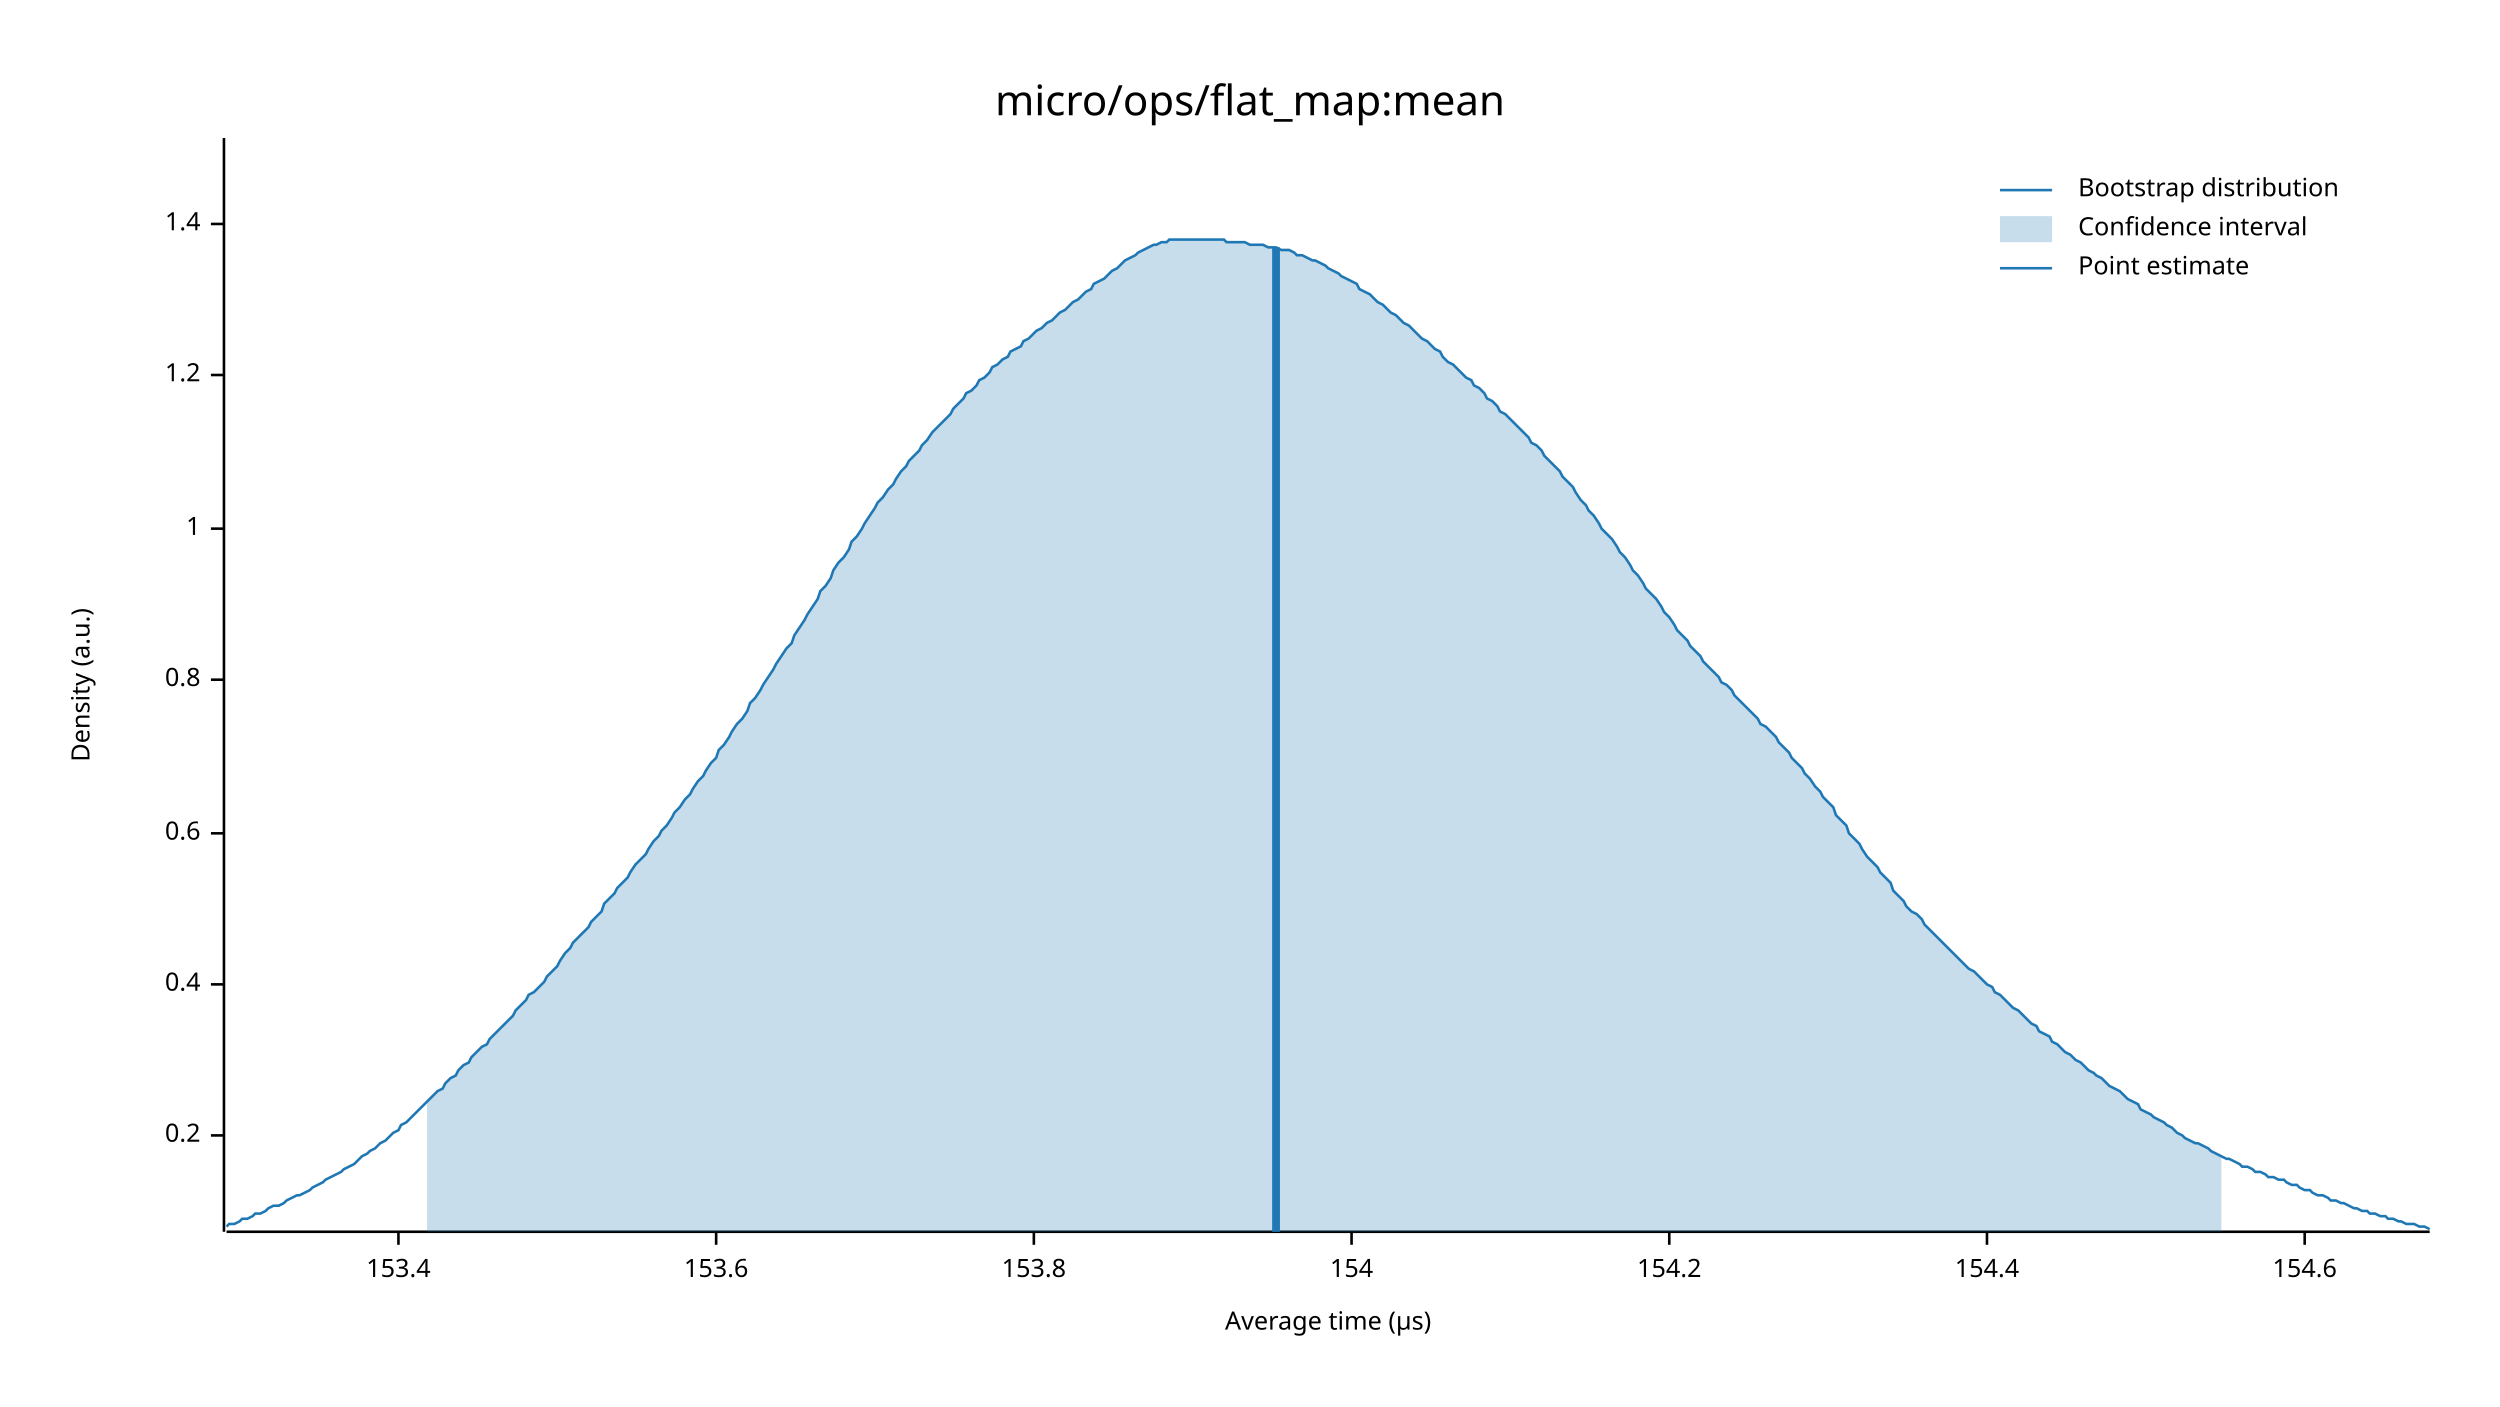
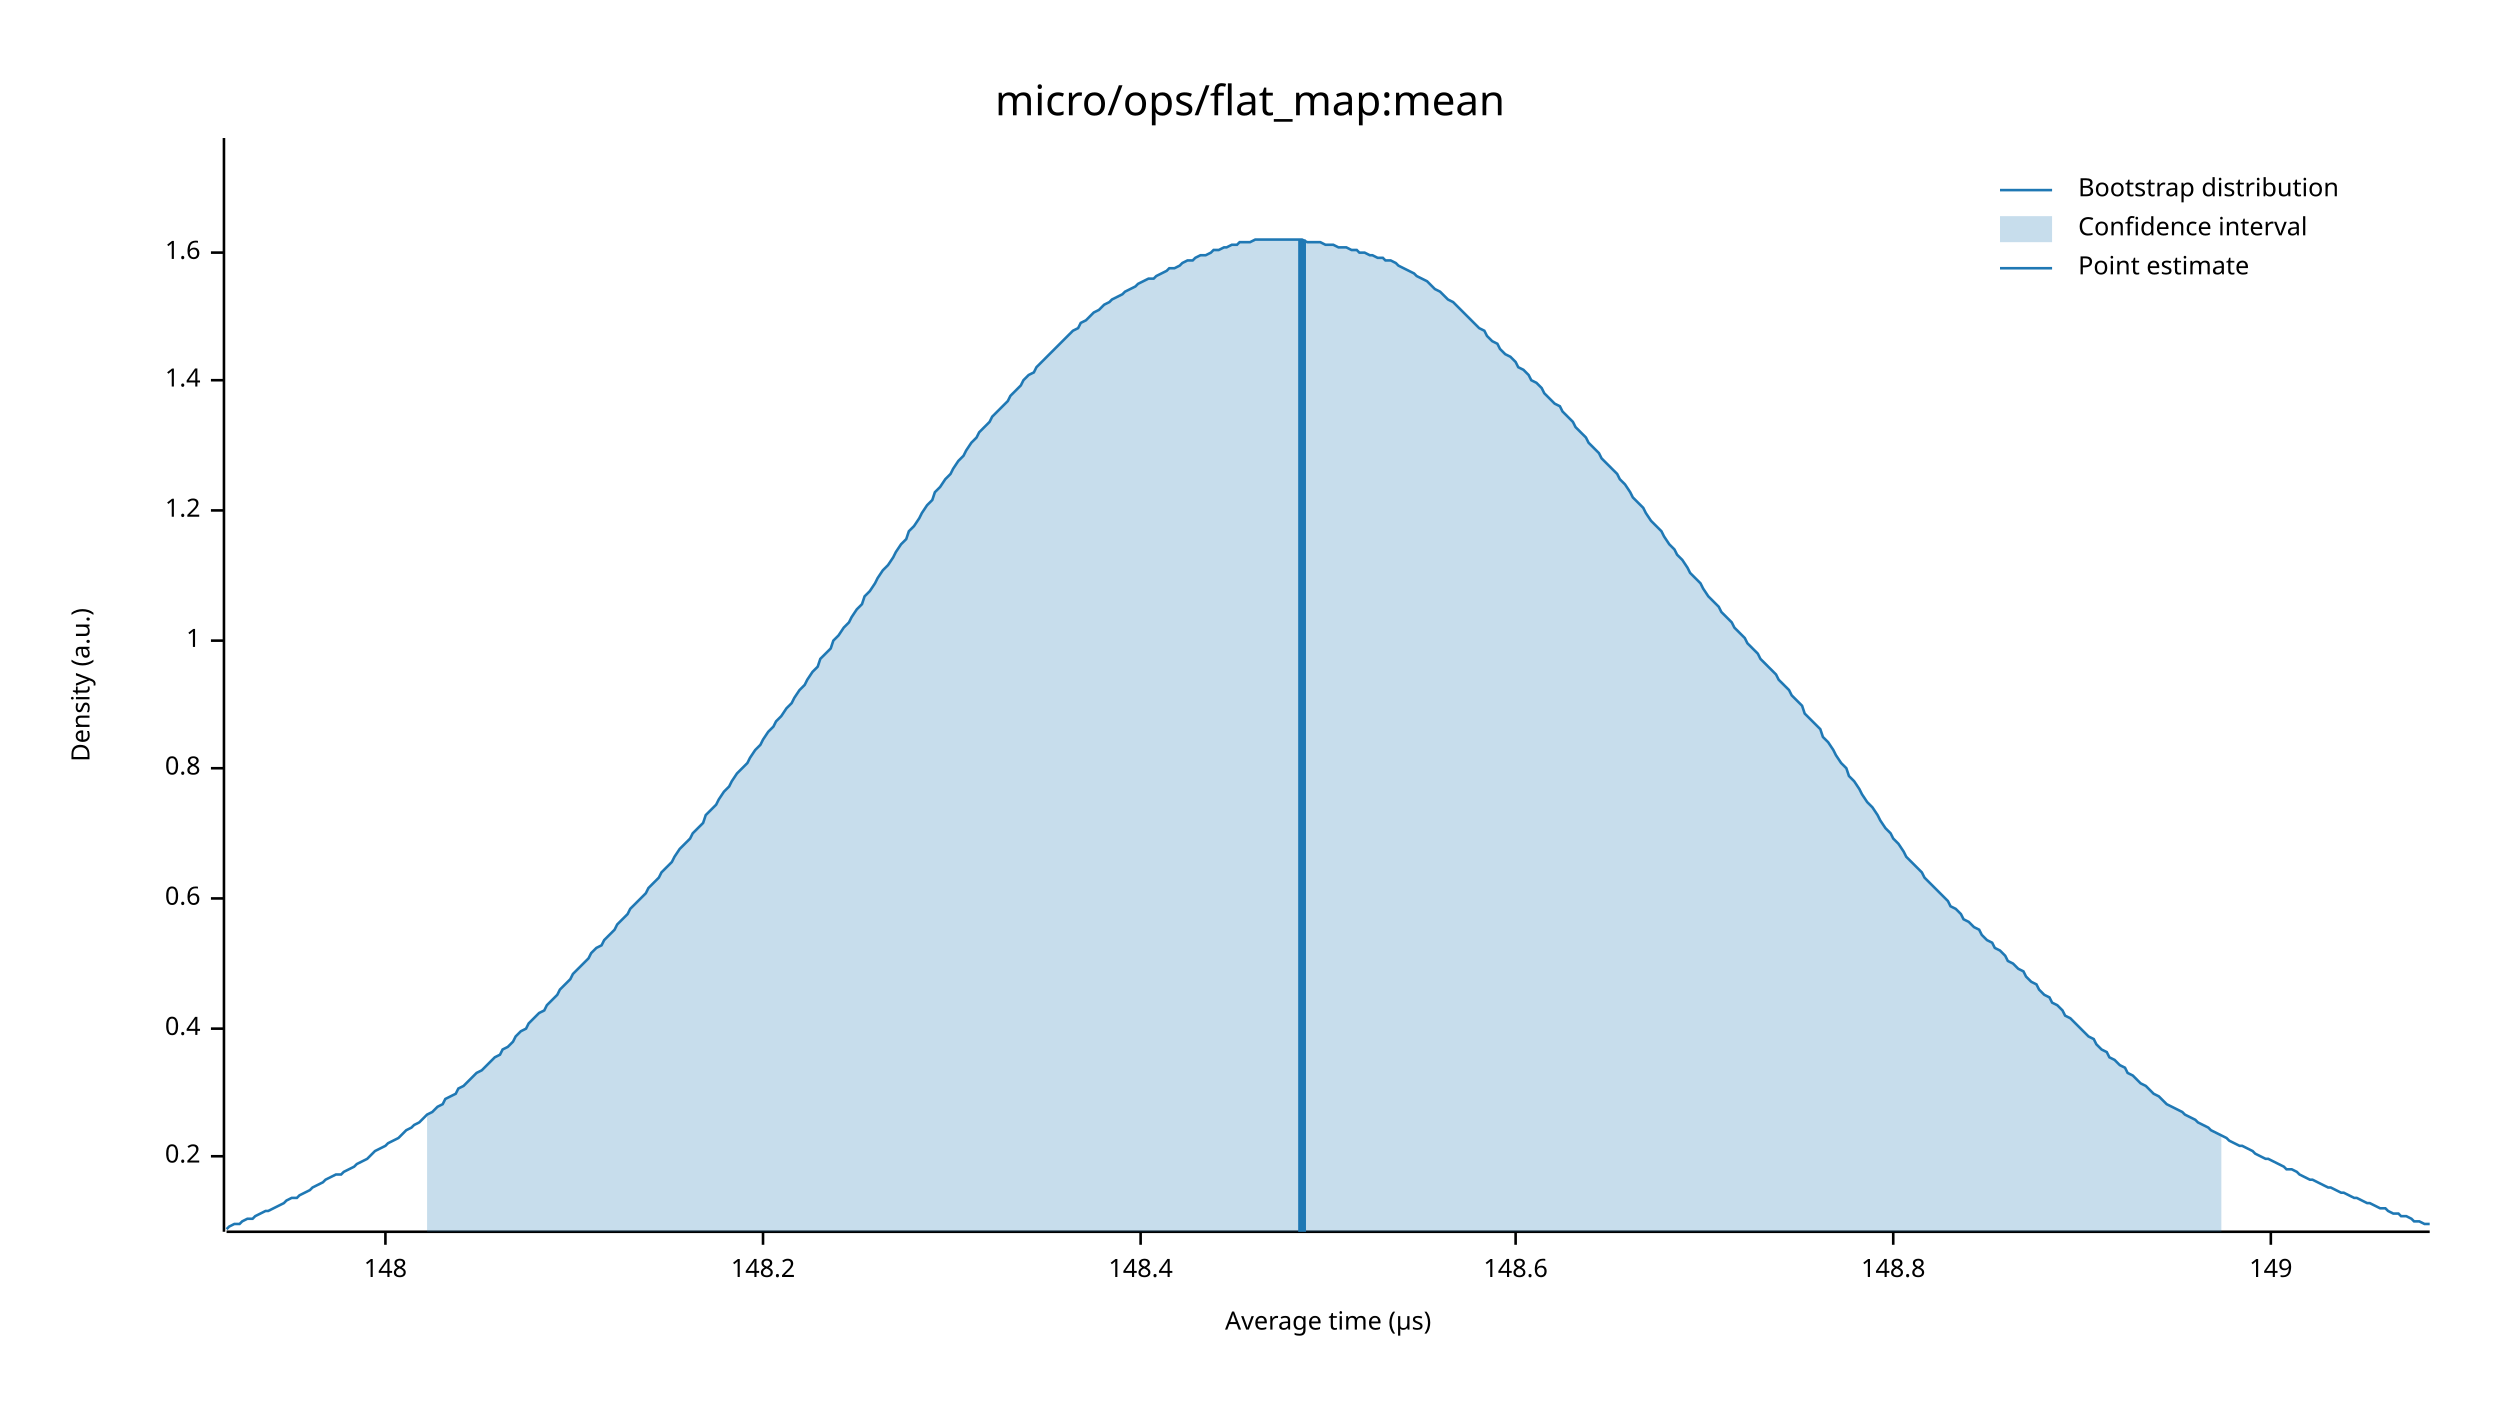
<svg xmlns="http://www.w3.org/2000/svg" width="960" height="540" viewBox="0 0 960 540">
  <text x="480" y="32" dy="0.76em" text-anchor="middle" font-family="sans-serif" font-size="16.129" opacity="1" fill="#000000">
micro/ops/flat_map:mean
</text>
  <text x="27" y="263" dy="0.76em" text-anchor="middle" font-family="sans-serif" font-size="9.677" opacity="1" fill="#000000" transform="rotate(270, 27, 263)">
Density (a.u.)
</text>
  <text x="510" y="513" dy="-0.5ex" text-anchor="middle" font-family="sans-serif" font-size="9.677" opacity="1" fill="#000000">
Average time (µs)
</text>
  <polyline fill="none" opacity="1" stroke="#000000" stroke-width="1" points="86,53 86,473 " />
-   <text x="77" y="436" dy="0.5ex" text-anchor="end" font-family="sans-serif" font-size="9.677" opacity="1" fill="#000000">
+   <text x="77" y="444" dy="0.5ex" text-anchor="end" font-family="sans-serif" font-size="9.677" opacity="1" fill="#000000">
0.2
</text>
-   <polyline fill="none" opacity="1" stroke="#000000" stroke-width="1" points="81,436 86,436 " />
-   <text x="77" y="378" dy="0.5ex" text-anchor="end" font-family="sans-serif" font-size="9.677" opacity="1" fill="#000000">
+   <polyline fill="none" opacity="1" stroke="#000000" stroke-width="1" points="81,444 86,444 " />
+   <text x="77" y="395" dy="0.5ex" text-anchor="end" font-family="sans-serif" font-size="9.677" opacity="1" fill="#000000">
0.4
</text>
-   <polyline fill="none" opacity="1" stroke="#000000" stroke-width="1" points="81,378 86,378 " />
-   <text x="77" y="320" dy="0.5ex" text-anchor="end" font-family="sans-serif" font-size="9.677" opacity="1" fill="#000000">
+   <polyline fill="none" opacity="1" stroke="#000000" stroke-width="1" points="81,395 86,395 " />
+   <text x="77" y="345" dy="0.5ex" text-anchor="end" font-family="sans-serif" font-size="9.677" opacity="1" fill="#000000">
0.6
</text>
-   <polyline fill="none" opacity="1" stroke="#000000" stroke-width="1" points="81,320 86,320 " />
-   <text x="77" y="261" dy="0.5ex" text-anchor="end" font-family="sans-serif" font-size="9.677" opacity="1" fill="#000000">
+   <polyline fill="none" opacity="1" stroke="#000000" stroke-width="1" points="81,345 86,345 " />
+   <text x="77" y="295" dy="0.5ex" text-anchor="end" font-family="sans-serif" font-size="9.677" opacity="1" fill="#000000">
0.8
</text>
-   <polyline fill="none" opacity="1" stroke="#000000" stroke-width="1" points="81,261 86,261 " />
-   <text x="77" y="203" dy="0.5ex" text-anchor="end" font-family="sans-serif" font-size="9.677" opacity="1" fill="#000000">
+   <polyline fill="none" opacity="1" stroke="#000000" stroke-width="1" points="81,295 86,295 " />
+   <text x="77" y="246" dy="0.5ex" text-anchor="end" font-family="sans-serif" font-size="9.677" opacity="1" fill="#000000">
1
</text>
-   <polyline fill="none" opacity="1" stroke="#000000" stroke-width="1" points="81,203 86,203 " />
-   <text x="77" y="144" dy="0.5ex" text-anchor="end" font-family="sans-serif" font-size="9.677" opacity="1" fill="#000000">
+   <polyline fill="none" opacity="1" stroke="#000000" stroke-width="1" points="81,246 86,246 " />
+   <text x="77" y="196" dy="0.5ex" text-anchor="end" font-family="sans-serif" font-size="9.677" opacity="1" fill="#000000">
1.2
</text>
-   <polyline fill="none" opacity="1" stroke="#000000" stroke-width="1" points="81,144 86,144 " />
-   <text x="77" y="86" dy="0.5ex" text-anchor="end" font-family="sans-serif" font-size="9.677" opacity="1" fill="#000000">
+   <polyline fill="none" opacity="1" stroke="#000000" stroke-width="1" points="81,196 86,196 " />
+   <text x="77" y="146" dy="0.5ex" text-anchor="end" font-family="sans-serif" font-size="9.677" opacity="1" fill="#000000">
1.4
</text>
-   <polyline fill="none" opacity="1" stroke="#000000" stroke-width="1" points="81,86 86,86 " />
+   <polyline fill="none" opacity="1" stroke="#000000" stroke-width="1" points="81,146 86,146 " />
+   <text x="77" y="97" dy="0.5ex" text-anchor="end" font-family="sans-serif" font-size="9.677" opacity="1" fill="#000000">
+ 1.6
+ </text>
+   <polyline fill="none" opacity="1" stroke="#000000" stroke-width="1" points="81,97 86,97 " />
  <polyline fill="none" opacity="1" stroke="#000000" stroke-width="1" points="87,473 933,473 " />
-   <text x="153" y="483" dy="0.76em" text-anchor="middle" font-family="sans-serif" font-size="9.677" opacity="1" fill="#000000">
- 153.4
+   <text x="148" y="483" dy="0.76em" text-anchor="middle" font-family="sans-serif" font-size="9.677" opacity="1" fill="#000000">
+ 148
</text>
-   <polyline fill="none" opacity="1" stroke="#000000" stroke-width="1" points="153,473 153,478 " />
-   <text x="275" y="483" dy="0.76em" text-anchor="middle" font-family="sans-serif" font-size="9.677" opacity="1" fill="#000000">
- 153.6
+   <polyline fill="none" opacity="1" stroke="#000000" stroke-width="1" points="148,473 148,478 " />
+   <text x="293" y="483" dy="0.76em" text-anchor="middle" font-family="sans-serif" font-size="9.677" opacity="1" fill="#000000">
+ 148.2
</text>
-   <polyline fill="none" opacity="1" stroke="#000000" stroke-width="1" points="275,473 275,478 " />
-   <text x="397" y="483" dy="0.76em" text-anchor="middle" font-family="sans-serif" font-size="9.677" opacity="1" fill="#000000">
- 153.8
+   <polyline fill="none" opacity="1" stroke="#000000" stroke-width="1" points="293,473 293,478 " />
+   <text x="438" y="483" dy="0.76em" text-anchor="middle" font-family="sans-serif" font-size="9.677" opacity="1" fill="#000000">
+ 148.4
</text>
-   <polyline fill="none" opacity="1" stroke="#000000" stroke-width="1" points="397,473 397,478 " />
-   <text x="519" y="483" dy="0.76em" text-anchor="middle" font-family="sans-serif" font-size="9.677" opacity="1" fill="#000000">
- 154
+   <polyline fill="none" opacity="1" stroke="#000000" stroke-width="1" points="438,473 438,478 " />
+   <text x="582" y="483" dy="0.76em" text-anchor="middle" font-family="sans-serif" font-size="9.677" opacity="1" fill="#000000">
+ 148.6
</text>
-   <polyline fill="none" opacity="1" stroke="#000000" stroke-width="1" points="519,473 519,478 " />
-   <text x="641" y="483" dy="0.76em" text-anchor="middle" font-family="sans-serif" font-size="9.677" opacity="1" fill="#000000">
- 154.2
+   <polyline fill="none" opacity="1" stroke="#000000" stroke-width="1" points="582,473 582,478 " />
+   <text x="727" y="483" dy="0.76em" text-anchor="middle" font-family="sans-serif" font-size="9.677" opacity="1" fill="#000000">
+ 148.8
</text>
-   <polyline fill="none" opacity="1" stroke="#000000" stroke-width="1" points="641,473 641,478 " />
-   <text x="763" y="483" dy="0.76em" text-anchor="middle" font-family="sans-serif" font-size="9.677" opacity="1" fill="#000000">
- 154.4
+   <polyline fill="none" opacity="1" stroke="#000000" stroke-width="1" points="727,473 727,478 " />
+   <text x="872" y="483" dy="0.76em" text-anchor="middle" font-family="sans-serif" font-size="9.677" opacity="1" fill="#000000">
+ 149
</text>
-   <polyline fill="none" opacity="1" stroke="#000000" stroke-width="1" points="763,473 763,478 " />
-   <text x="885" y="483" dy="0.76em" text-anchor="middle" font-family="sans-serif" font-size="9.677" opacity="1" fill="#000000">
- 154.6
- </text>
-   <polyline fill="none" opacity="1" stroke="#000000" stroke-width="1" points="885,473 885,478 " />
-   <polyline fill="none" opacity="1" stroke="#1F78B4" stroke-width="1" points="87,471 88,470 90,470 92,469 93,468 95,468 97,467 98,466 100,466 102,465 103,464 105,463 107,463 109,462 110,461 112,460 114,459 115,459 117,458 119,457 120,456 122,455 124,454 125,453 127,452 129,451 131,450 132,449 134,448 136,447 137,446 139,444 141,443 142,442 144,441 146,439 148,438 149,437 151,435 153,434 154,432 156,431 158,429 159,428 161,426 163,424 164,423 166,421 168,419 170,418 171,416 173,414 175,413 176,411 178,409 180,408 181,406 183,404 185,402 187,401 188,399 190,397 192,395 193,394 195,392 197,390 198,388 200,386 202,384 203,382 205,381 207,379 209,377 210,375 212,373 214,371 215,369 217,366 219,364 220,362 222,360 224,358 226,356 227,354 229,352 231,350 232,347 234,345 236,343 237,341 239,339 241,337 242,335 244,332 246,330 248,328 249,326 251,323 253,321 254,319 256,317 258,314 259,312 261,310 263,307 265,305 266,303 268,300 270,298 271,296 273,293 275,291 276,288 278,286 280,283 281,281 283,278 285,276 287,273 288,270 290,268 292,265 293,263 295,260 297,257 298,255 300,252 302,249 304,247 305,244 307,241 309,238 310,236 312,233 314,230 315,227 317,225 319,222 320,219 322,216 324,214 326,211 327,208 329,206 331,203 332,201 334,198 336,195 337,193 339,191 341,188 343,186 344,184 346,181 348,179 349,177 351,175 353,173 354,171 356,169 358,166 359,165 361,163 363,161 365,159 366,157 368,155 370,153 371,151 373,150 375,148 376,146 378,145 380,143 381,141 383,140 385,138 387,137 388,135 390,134 392,133 393,131 395,130 397,128 398,127 400,126 402,124 404,123 405,122 407,120 409,119 410,118 412,116 414,115 415,114 417,112 419,111 420,109 422,108 424,107 426,105 427,104 429,103 431,101 432,100 434,99 436,98 437,97 439,96 441,95 443,94 444,94 446,93 448,93 449,92 451,92 453,92 454,92 456,92 458,92 459,92 461,92 463,92 465,92 466,92 468,92 470,92 471,93 473,93 475,93 476,93 478,93 480,94 482,94 483,94 485,94 487,95 488,95 490,95 492,96 493,96 495,96 497,97 498,98 500,98 502,99 504,100 505,100 507,101 509,102 510,103 512,104 514,105 515,106 517,107 519,108 521,109 522,111 524,112 526,113 527,114 529,116 531,117 532,118 534,120 536,121 537,122 539,124 541,125 543,127 544,128 546,130 548,131 549,132 551,134 553,135 554,137 556,139 558,140 560,142 561,143 563,145 565,146 566,148 568,149 570,151 571,153 573,154 575,156 576,158 578,159 580,161 582,163 583,164 585,166 587,168 588,170 590,171 592,173 593,175 595,177 597,179 599,181 600,183 602,185 604,187 605,189 607,192 609,194 610,196 612,198 614,201 615,203 617,205 619,207 621,210 622,212 624,214 626,217 627,219 629,221 631,224 632,226 634,228 636,230 638,233 639,235 641,237 643,240 644,242 646,244 648,246 649,248 651,250 653,252 654,254 656,256 658,258 660,260 661,262 663,263 665,265 666,267 668,269 670,271 671,272 673,274 675,276 676,278 678,279 680,281 682,283 683,285 685,287 687,289 688,291 690,293 692,295 693,297 695,299 697,302 699,304 700,306 702,308 704,310 705,313 707,315 709,317 710,320 712,322 714,324 715,326 717,329 719,331 721,333 722,335 724,337 726,339 727,342 729,344 731,346 732,348 734,350 736,351 738,353 739,355 741,357 743,359 744,360 746,362 748,364 749,365 751,367 753,369 754,370 756,372 758,373 760,375 761,376 763,378 765,379 766,381 768,382 770,384 771,385 773,387 775,388 777,390 778,391 780,393 782,394 783,396 785,397 787,398 788,400 790,401 792,403 793,404 795,405 797,407 799,408 800,409 802,411 804,412 805,413 807,414 809,416 810,417 812,418 814,419 816,421 817,422 819,423 821,424 822,426 824,427 826,428 827,429 829,430 831,431 832,432 834,433 836,435 838,436 839,437 841,438 843,439 844,439 846,440 848,441 849,442 851,443 853,444 855,445 856,445 858,446 860,447 861,448 863,448 865,449 866,450 868,450 870,451 871,452 873,452 875,453 877,453 878,454 880,455 882,455 883,456 885,457 887,457 888,458 890,459 892,459 894,460 895,461 897,461 899,462 900,462 902,463 904,464 905,464 907,465 909,465 910,466 912,466 914,467 916,467 917,468 919,468 921,469 922,469 924,470 926,470 927,470 929,471 931,471 933,472 " />
-   <polygon opacity="0.25" fill="#1F78B4" points="164,423 166,421 168,419 170,418 171,416 173,414 175,413 176,411 178,409 180,408 181,406 183,404 185,402 187,401 188,399 190,397 192,395 193,394 195,392 197,390 198,388 200,386 202,384 203,382 205,381 207,379 209,377 210,375 212,373 214,371 215,369 217,366 219,364 220,362 222,360 224,358 226,356 227,354 229,352 231,350 232,347 234,345 236,343 237,341 239,339 241,337 242,335 244,332 246,330 248,328 249,326 251,323 253,321 254,319 256,317 258,314 259,312 261,310 263,307 265,305 266,303 268,300 270,298 271,296 273,293 275,291 276,288 278,286 280,283 281,281 283,278 285,276 287,273 288,270 290,268 292,265 293,263 295,260 297,257 298,255 300,252 302,249 304,247 305,244 307,241 309,238 310,236 312,233 314,230 315,227 317,225 319,222 320,219 322,216 324,214 326,211 327,208 329,206 331,203 332,201 334,198 336,195 337,193 339,191 341,188 343,186 344,184 346,181 348,179 349,177 351,175 353,173 354,171 356,169 358,166 359,165 361,163 363,161 365,159 366,157 368,155 370,153 371,151 373,150 375,148 376,146 378,145 380,143 381,141 383,140 385,138 387,137 388,135 390,134 392,133 393,131 395,130 397,128 398,127 400,126 402,124 404,123 405,122 407,120 409,119 410,118 412,116 414,115 415,114 417,112 419,111 420,109 422,108 424,107 426,105 427,104 429,103 431,101 432,100 434,99 436,98 437,97 439,96 441,95 443,94 444,94 446,93 448,93 449,92 451,92 453,92 454,92 456,92 458,92 459,92 461,92 463,92 465,92 466,92 468,92 470,92 471,93 473,93 475,93 476,93 478,93 480,94 482,94 483,94 485,94 487,95 488,95 490,95 492,96 493,96 495,96 497,97 498,98 500,98 502,99 504,100 505,100 507,101 509,102 510,103 512,104 514,105 515,106 517,107 519,108 521,109 522,111 524,112 526,113 527,114 529,116 531,117 532,118 534,120 536,121 537,122 539,124 541,125 543,127 544,128 546,130 548,131 549,132 551,134 553,135 554,137 556,139 558,140 560,142 561,143 563,145 565,146 566,148 568,149 570,151 571,153 573,154 575,156 576,158 578,159 580,161 582,163 583,164 585,166 587,168 588,170 590,171 592,173 593,175 595,177 597,179 599,181 600,183 602,185 604,187 605,189 607,192 609,194 610,196 612,198 614,201 615,203 617,205 619,207 621,210 622,212 624,214 626,217 627,219 629,221 631,224 632,226 634,228 636,230 638,233 639,235 641,237 643,240 644,242 646,244 648,246 649,248 651,250 653,252 654,254 656,256 658,258 660,260 661,262 663,263 665,265 666,267 668,269 670,271 671,272 673,274 675,276 676,278 678,279 680,281 682,283 683,285 685,287 687,289 688,291 690,293 692,295 693,297 695,299 697,302 699,304 700,306 702,308 704,310 705,313 707,315 709,317 710,320 712,322 714,324 715,326 717,329 719,331 721,333 722,335 724,337 726,339 727,342 729,344 731,346 732,348 734,350 736,351 738,353 739,355 741,357 743,359 744,360 746,362 748,364 749,365 751,367 753,369 754,370 756,372 758,373 760,375 761,376 763,378 765,379 766,381 768,382 770,384 771,385 773,387 775,388 777,390 778,391 780,393 782,394 783,396 785,397 787,398 788,400 790,401 792,403 793,404 795,405 797,407 799,408 800,409 802,411 804,412 805,413 807,414 809,416 810,417 812,418 814,419 816,421 817,422 819,423 821,424 822,426 824,427 826,428 827,429 829,430 831,431 832,432 834,433 836,435 838,436 839,437 841,438 843,439 844,439 846,440 848,441 849,442 851,443 853,444 853,473 164,473 " />
-   <polyline fill="none" opacity="1" stroke="#1F78B4" stroke-width="3" points="490,473 490,95 " />
+   <polyline fill="none" opacity="1" stroke="#000000" stroke-width="1" points="872,473 872,478 " />
+   <polyline fill="none" opacity="1" stroke="#1F78B4" stroke-width="1" points="87,472 88,471 90,470 92,470 93,469 95,468 97,468 98,467 100,466 102,465 103,465 105,464 107,463 109,462 110,461 112,460 114,460 115,459 117,458 119,457 120,456 122,455 124,454 125,453 127,452 129,451 131,451 132,450 134,449 136,448 137,447 139,446 141,445 142,444 144,442 146,441 148,440 149,439 151,438 153,437 154,436 156,434 158,433 159,432 161,431 163,429 164,428 166,427 168,425 170,424 171,422 173,421 175,420 176,418 178,417 180,415 181,414 183,412 185,411 187,409 188,408 190,406 192,405 193,403 195,402 197,400 198,398 200,396 202,395 203,393 205,391 207,389 209,388 210,386 212,384 214,382 215,380 217,378 219,376 220,374 222,372 224,370 226,368 227,366 229,364 231,363 232,361 234,359 236,357 237,355 239,353 241,351 242,349 244,347 246,345 248,343 249,341 251,339 253,337 254,335 256,333 258,331 259,329 261,326 263,324 265,322 266,320 268,318 270,316 271,313 273,311 275,309 276,307 278,304 280,302 281,300 283,297 285,295 287,293 288,291 290,288 292,286 293,284 295,281 297,279 298,277 300,275 302,272 304,270 305,268 307,265 309,263 310,261 312,258 314,256 315,253 317,251 319,249 320,246 322,244 324,241 326,239 327,237 329,234 331,232 332,229 334,227 336,224 337,222 339,219 341,217 343,214 344,212 346,209 348,207 349,204 351,202 353,199 354,197 356,194 358,192 359,189 361,187 363,184 365,182 366,180 368,177 370,175 371,173 373,170 375,168 376,166 378,164 380,162 381,160 383,158 385,156 387,154 388,152 390,150 392,148 393,146 395,144 397,143 398,141 400,139 402,137 404,135 405,134 407,132 409,130 410,129 412,127 414,126 415,124 417,123 419,121 420,120 422,119 424,117 426,116 427,115 429,114 431,113 432,112 434,111 436,110 437,109 439,108 441,107 443,107 444,106 446,105 448,104 449,103 451,103 453,102 454,101 456,100 458,100 459,99 461,98 463,98 465,97 466,96 468,96 470,95 471,95 473,94 475,94 476,93 478,93 480,93 482,92 483,92 485,92 487,92 488,92 490,92 492,92 493,92 495,92 497,92 498,92 500,92 502,93 504,93 505,93 507,93 509,94 510,94 512,94 514,95 515,95 517,95 519,96 521,96 522,97 524,97 526,98 527,98 529,99 531,99 532,100 534,100 536,101 537,102 539,103 541,104 543,105 544,106 546,107 548,108 549,109 551,111 553,112 554,113 556,115 558,116 560,118 561,119 563,121 565,123 566,124 568,126 570,127 571,129 573,131 575,132 576,134 578,136 580,137 582,139 583,141 585,142 587,144 588,146 590,147 592,149 593,151 595,153 597,155 599,156 600,158 602,160 604,162 605,164 607,166 609,168 610,170 612,172 614,174 615,176 617,178 619,180 621,182 622,184 624,186 626,189 627,191 629,193 631,195 632,197 634,200 636,202 638,204 639,206 641,209 643,211 644,213 646,215 648,218 649,220 651,222 653,224 654,226 656,229 658,231 660,233 661,235 663,237 665,239 666,241 668,243 670,245 671,247 673,249 675,251 676,253 678,255 680,257 682,259 683,261 685,263 687,265 688,267 690,269 692,271 693,274 695,276 697,278 699,280 700,283 702,285 704,288 705,290 707,293 709,295 710,298 712,300 714,303 715,305 717,308 719,310 721,313 722,315 724,318 726,320 727,322 729,324 731,327 732,329 734,331 736,333 738,335 739,337 741,339 743,341 744,342 746,344 748,346 749,348 751,349 753,351 754,353 756,354 758,356 760,357 761,359 763,361 765,362 766,364 768,365 770,367 771,369 773,370 775,372 777,373 778,375 780,377 782,378 783,380 785,382 787,383 788,385 790,386 792,388 793,390 795,391 797,393 799,395 800,396 802,398 804,399 805,401 807,403 809,404 810,406 812,407 814,409 816,410 817,412 819,413 821,415 822,416 824,417 826,419 827,420 829,421 831,423 832,424 834,425 836,426 838,427 839,428 841,429 843,430 844,431 846,432 848,433 849,434 851,435 853,436 855,437 856,438 858,439 860,440 861,440 863,441 865,442 866,443 868,444 870,445 871,445 873,446 875,447 877,448 878,449 880,449 882,450 883,451 885,452 887,453 888,453 890,454 892,455 894,456 895,456 897,457 899,458 900,458 902,459 904,460 905,460 907,461 909,462 910,462 912,463 914,464 916,464 917,465 919,466 921,466 922,467 924,467 926,468 927,469 929,469 931,470 933,470 " />
+   <polygon opacity="0.25" fill="#1F78B4" points="164,428 166,427 168,425 170,424 171,422 173,421 175,420 176,418 178,417 180,415 181,414 183,412 185,411 187,409 188,408 190,406 192,405 193,403 195,402 197,400 198,398 200,396 202,395 203,393 205,391 207,389 209,388 210,386 212,384 214,382 215,380 217,378 219,376 220,374 222,372 224,370 226,368 227,366 229,364 231,363 232,361 234,359 236,357 237,355 239,353 241,351 242,349 244,347 246,345 248,343 249,341 251,339 253,337 254,335 256,333 258,331 259,329 261,326 263,324 265,322 266,320 268,318 270,316 271,313 273,311 275,309 276,307 278,304 280,302 281,300 283,297 285,295 287,293 288,291 290,288 292,286 293,284 295,281 297,279 298,277 300,275 302,272 304,270 305,268 307,265 309,263 310,261 312,258 314,256 315,253 317,251 319,249 320,246 322,244 324,241 326,239 327,237 329,234 331,232 332,229 334,227 336,224 337,222 339,219 341,217 343,214 344,212 346,209 348,207 349,204 351,202 353,199 354,197 356,194 358,192 359,189 361,187 363,184 365,182 366,180 368,177 370,175 371,173 373,170 375,168 376,166 378,164 380,162 381,160 383,158 385,156 387,154 388,152 390,150 392,148 393,146 395,144 397,143 398,141 400,139 402,137 404,135 405,134 407,132 409,130 410,129 412,127 414,126 415,124 417,123 419,121 420,120 422,119 424,117 426,116 427,115 429,114 431,113 432,112 434,111 436,110 437,109 439,108 441,107 443,107 444,106 446,105 448,104 449,103 451,103 453,102 454,101 456,100 458,100 459,99 461,98 463,98 465,97 466,96 468,96 470,95 471,95 473,94 475,94 476,93 478,93 480,93 482,92 483,92 485,92 487,92 488,92 490,92 492,92 493,92 495,92 497,92 498,92 500,92 502,93 504,93 505,93 507,93 509,94 510,94 512,94 514,95 515,95 517,95 519,96 521,96 522,97 524,97 526,98 527,98 529,99 531,99 532,100 534,100 536,101 537,102 539,103 541,104 543,105 544,106 546,107 548,108 549,109 551,111 553,112 554,113 556,115 558,116 560,118 561,119 563,121 565,123 566,124 568,126 570,127 571,129 573,131 575,132 576,134 578,136 580,137 582,139 583,141 585,142 587,144 588,146 590,147 592,149 593,151 595,153 597,155 599,156 600,158 602,160 604,162 605,164 607,166 609,168 610,170 612,172 614,174 615,176 617,178 619,180 621,182 622,184 624,186 626,189 627,191 629,193 631,195 632,197 634,200 636,202 638,204 639,206 641,209 643,211 644,213 646,215 648,218 649,220 651,222 653,224 654,226 656,229 658,231 660,233 661,235 663,237 665,239 666,241 668,243 670,245 671,247 673,249 675,251 676,253 678,255 680,257 682,259 683,261 685,263 687,265 688,267 690,269 692,271 693,274 695,276 697,278 699,280 700,283 702,285 704,288 705,290 707,293 709,295 710,298 712,300 714,303 715,305 717,308 719,310 721,313 722,315 724,318 726,320 727,322 729,324 731,327 732,329 734,331 736,333 738,335 739,337 741,339 743,341 744,342 746,344 748,346 749,348 751,349 753,351 754,353 756,354 758,356 760,357 761,359 763,361 765,362 766,364 768,365 770,367 771,369 773,370 775,372 777,373 778,375 780,377 782,378 783,380 785,382 787,383 788,385 790,386 792,388 793,390 795,391 797,393 799,395 800,396 802,398 804,399 805,401 807,403 809,404 810,406 812,407 814,409 816,410 817,412 819,413 821,415 822,416 824,417 826,419 827,420 829,421 831,423 832,424 834,425 836,426 838,427 839,428 841,429 843,430 844,431 846,432 848,433 849,434 851,435 853,436 853,473 164,473 " />
+   <polyline fill="none" opacity="1" stroke="#1F78B4" stroke-width="3" points="500,473 500,92 " />
  <text x="798" y="68" dy="0.76em" text-anchor="start" font-family="sans-serif" font-size="9.677" opacity="1" fill="#000000">
Bootstrap distribution
</text>
  <text x="798" y="83" dy="0.76em" text-anchor="start" font-family="sans-serif" font-size="9.677" opacity="1" fill="#000000">
Confidence interval
</text>
  <text x="798" y="98" dy="0.76em" text-anchor="start" font-family="sans-serif" font-size="9.677" opacity="1" fill="#000000">
Point estimate
</text>
  <polyline fill="none" opacity="1" stroke="#1F78B4" stroke-width="1" points="768,73 788,73 " />
  <rect x="768" y="83" width="20" height="10" opacity="0.25" fill="#1F78B4" stroke="none" />
  <polyline fill="none" opacity="1" stroke="#1F78B4" stroke-width="1" points="768,103 788,103 " />
</svg>
